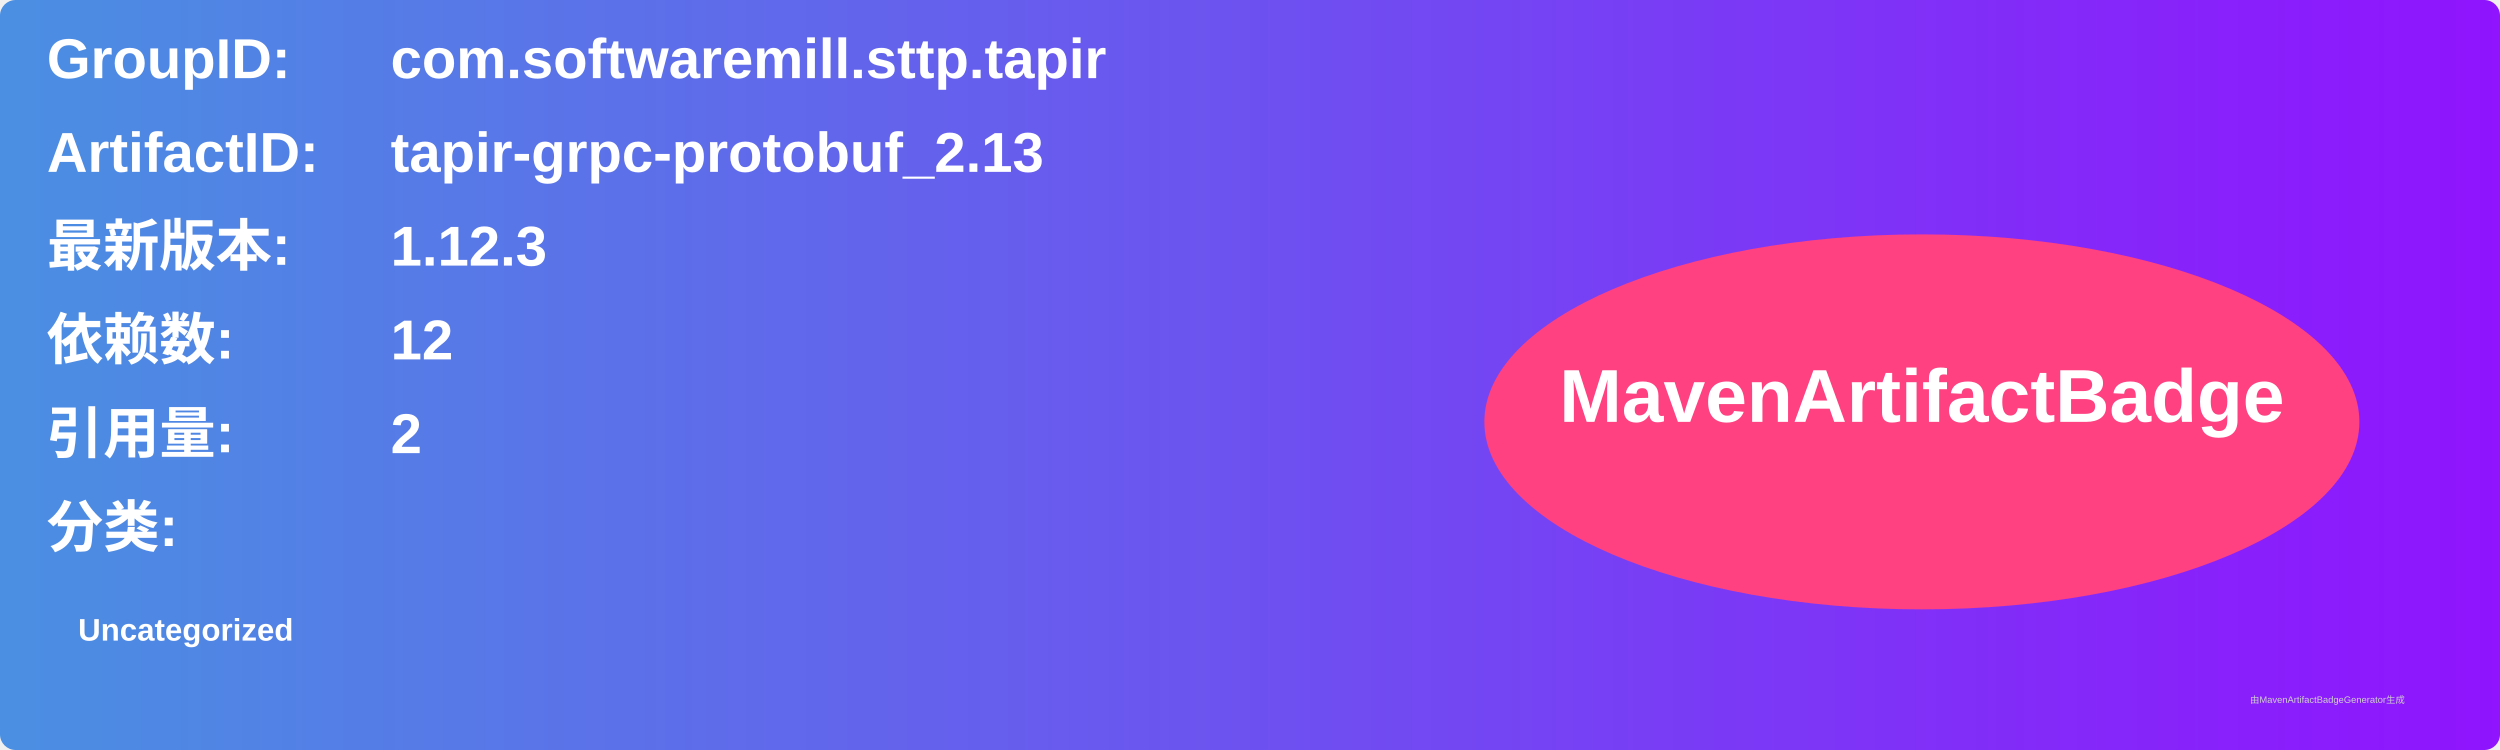
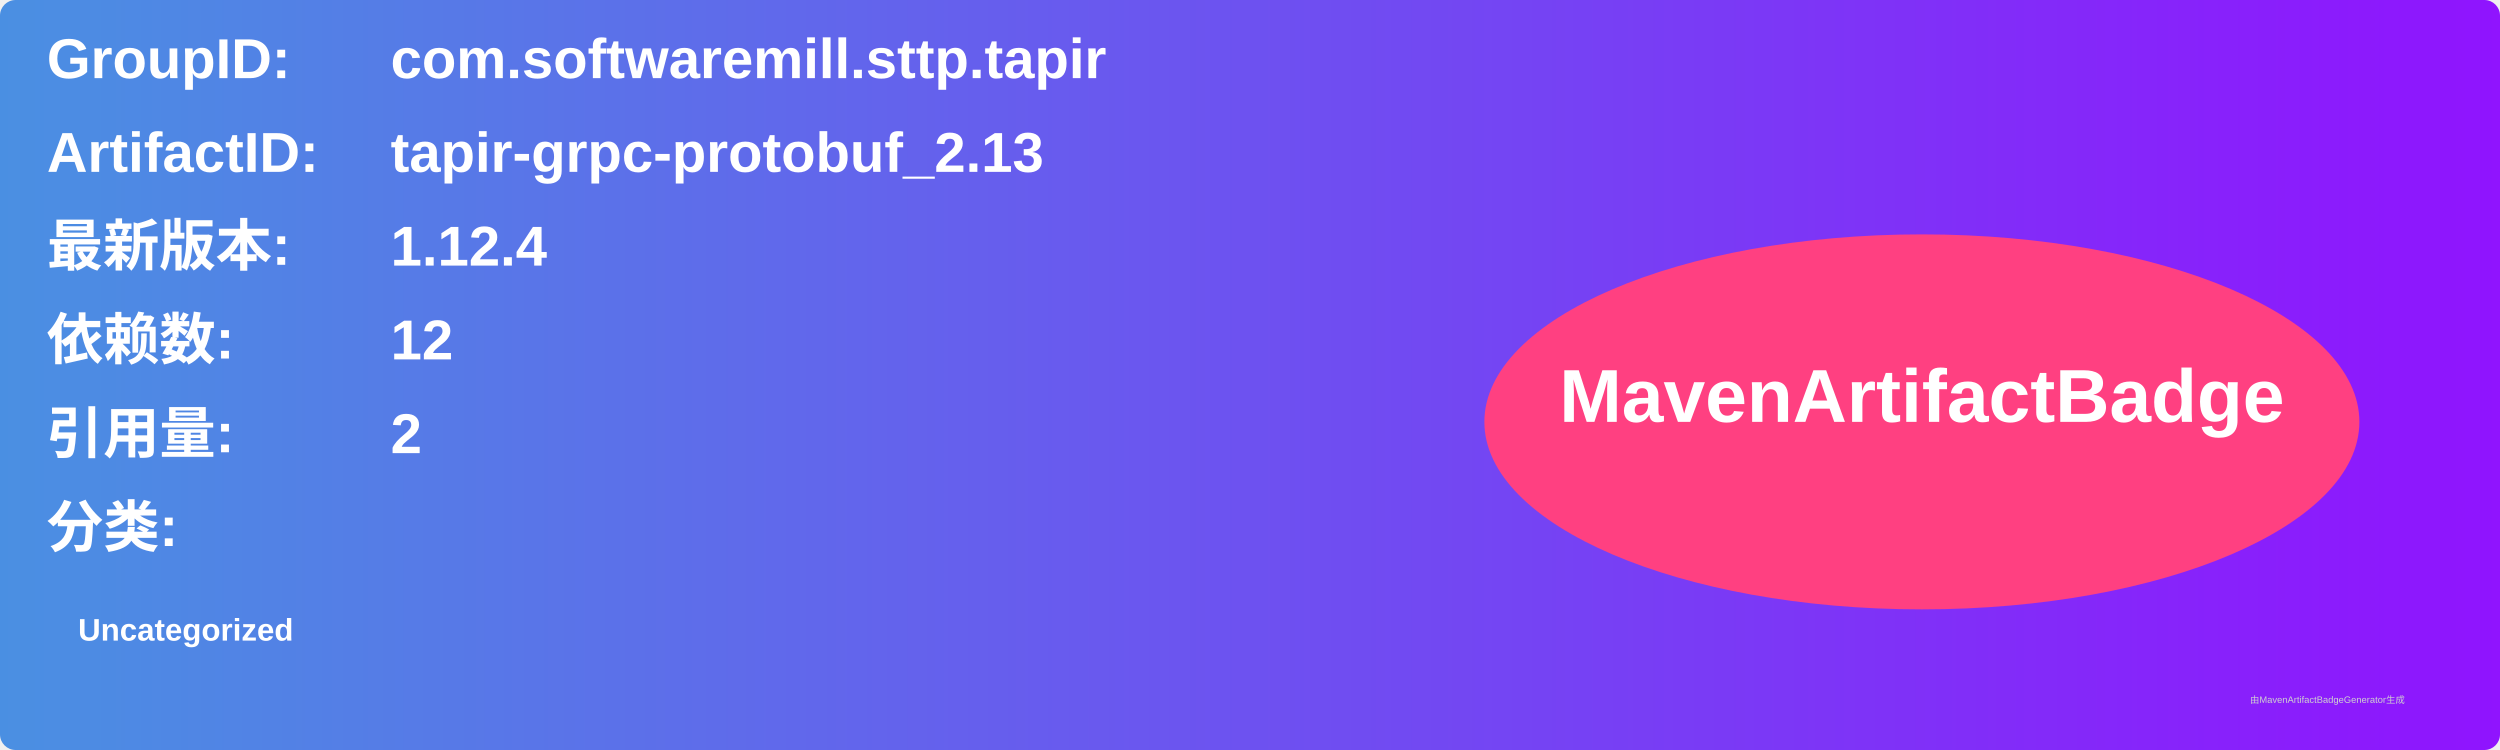
<svg xmlns="http://www.w3.org/2000/svg" width="800" height="240" viewBox="0 0 800 240">
  <linearGradient id="grad" x1="0%" y1="0%" x2="100%" y2="0%">
    <stop offset="0%" stop-color="#4a90e2" />
    <stop offset="100%" stop-color="#9013fe" />
  </linearGradient>
  <rect width="100%" height="100%" rx="5" ry="5" fill="url(#grad)" />
  <g transform="translate(15, 15)">
    <text x="0" y="10" font-family="Arial" font-size="18" fill="white" font-weight="bold" width="260">GroupID:</text>
    <text x="110" y="10" font-family="Arial" font-size="18" fill="white" font-weight="bold" width="460">com.softwaremill.sttp.tapir</text>
    <text x="0" y="40" font-family="Arial" font-size="18" fill="white" font-weight="bold" width="260">ArtifactID:</text>
    <text x="110" y="40" font-family="Arial" font-size="18" fill="white" font-weight="bold" width="460">tapir-grpc-protobuf_2.13</text>
    <text x="0" y="70" font-family="Arial" font-size="18" fill="white" font-weight="bold">最新版本:</text>
    <text x="110" y="70" font-family="Arial" font-size="18" fill="white" font-weight="bold">
-       <tspan font-weight="bold">1.12.3</tspan>
+       <tspan font-weight="bold">1.12.4</tspan>
    </text>
    <text x="0" y="100" font-family="Arial" font-size="18" fill="white" font-weight="bold">依赖数: </text>
    <text x="110" y="100" font-family="Arial" font-size="18" fill="white">
      <tspan font-weight="bold">12</tspan>
    </text>
    <text x="0" y="130" font-family="Arial" font-size="18" fill="white" font-weight="bold">引用量: </text>
    <text x="110" y="130" font-family="Arial" font-size="18" fill="white">
      <tspan font-weight="bold">2</tspan>
    </text>
    <text x="0" y="160" font-family="Arial" font-size="18" fill="white" font-weight="bold">分类:</text>
    <text x="10" y="190" font-family="Arial" font-size="10" fill="white">
      <tspan font-weight="bold">Uncategorized</tspan>
    </text>
    <ellipse cx="600" cy="120" rx="140" ry="60" fill="#ff4081" />
    <text x="600" y="120" text-anchor="middle" font-family="Arial" font-size="24" fill="white" font-weight="bold">MavenArtifactBadge</text>
  </g>
  <text x="720" y="225" font-family="Arial" font-size="3" fill="#d0d0d0">由MavenArtifactBadgeGenerator生成</text>
</svg>
